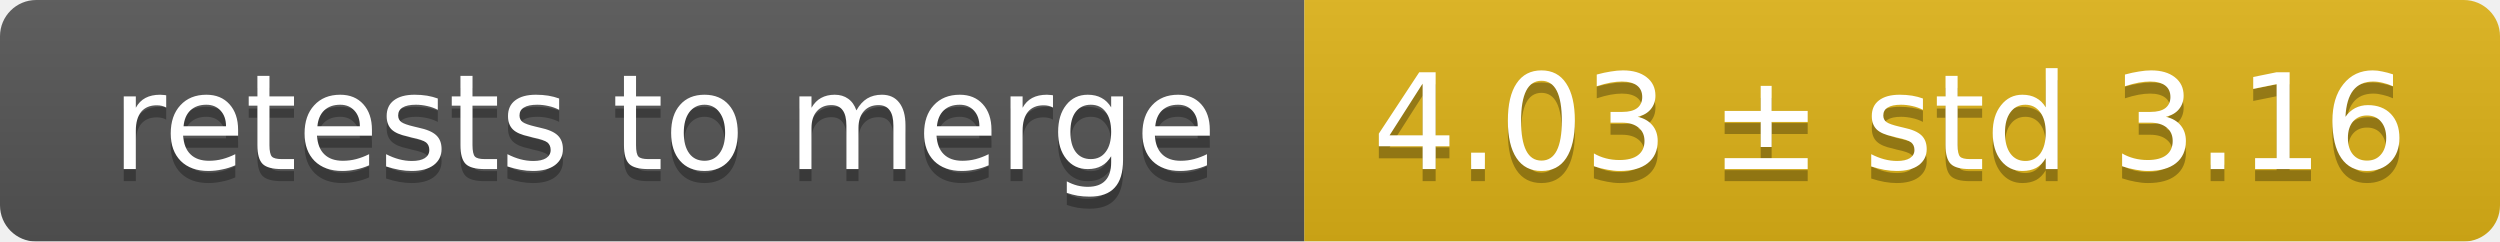
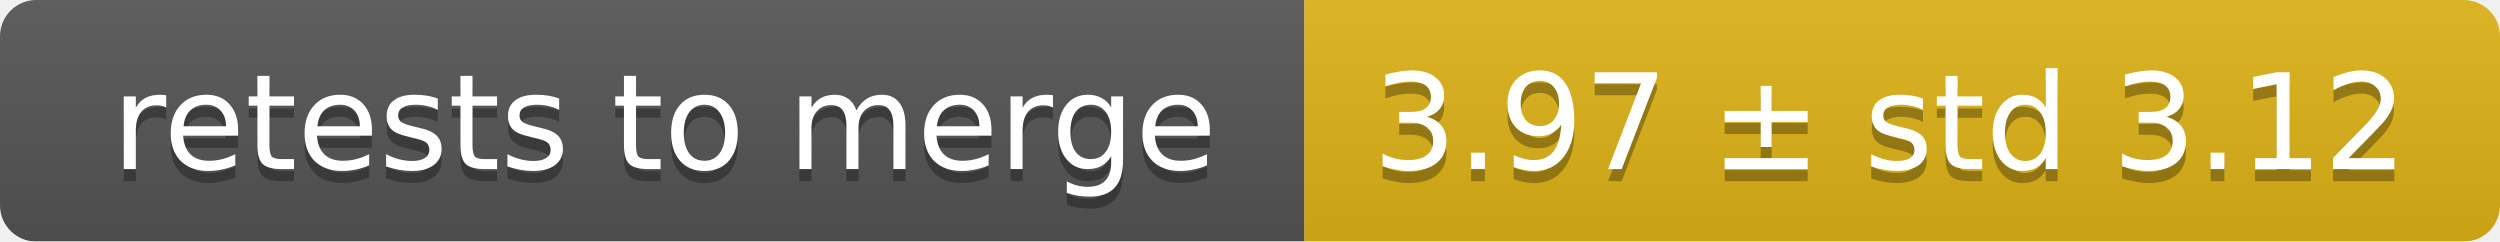
<svg xmlns="http://www.w3.org/2000/svg" width="207" height="20">
  <linearGradient id="smooth" x2="0" y2="100%">
    <stop offset="0" stop-color="#bbb" stop-opacity=".1" />
    <stop offset="1" stop-opacity=".1" />
  </linearGradient>
  <mask id="round">
    <rect width="207" height="20" rx="3" fill="#fff" />
  </mask>
  <g mask="url(#round)">
    <rect width="108" height="20" fill="#555" />
    <rect x="108" width="99" height="20" fill="#dfb317" />
    <rect width="207" height="20" fill="url(#smooth)" />
  </g>
  <g fill="#fff" text-anchor="middle" font-family="DejaVu Sans,Verdana,Geneva,sans-serif" font-size="11">
    <text x="55" y="15" fill="#010101" fill-opacity=".3">retests to merge</text>
    <text x="55" y="14">retests to merge</text>
-     <text x="156.5" y="15" fill="#010101" fill-opacity=".3">4.03 ± std 3.16</text>
-     <text x="156.5" y="14">4.03 ± std 3.16</text>
+     <text x="156.5" y="15" fill="#010101" fill-opacity=".3">3.97 ± std 3.12</text>
+     <text x="156.5" y="14">3.97 ± std 3.12</text>
  </g>
</svg>
